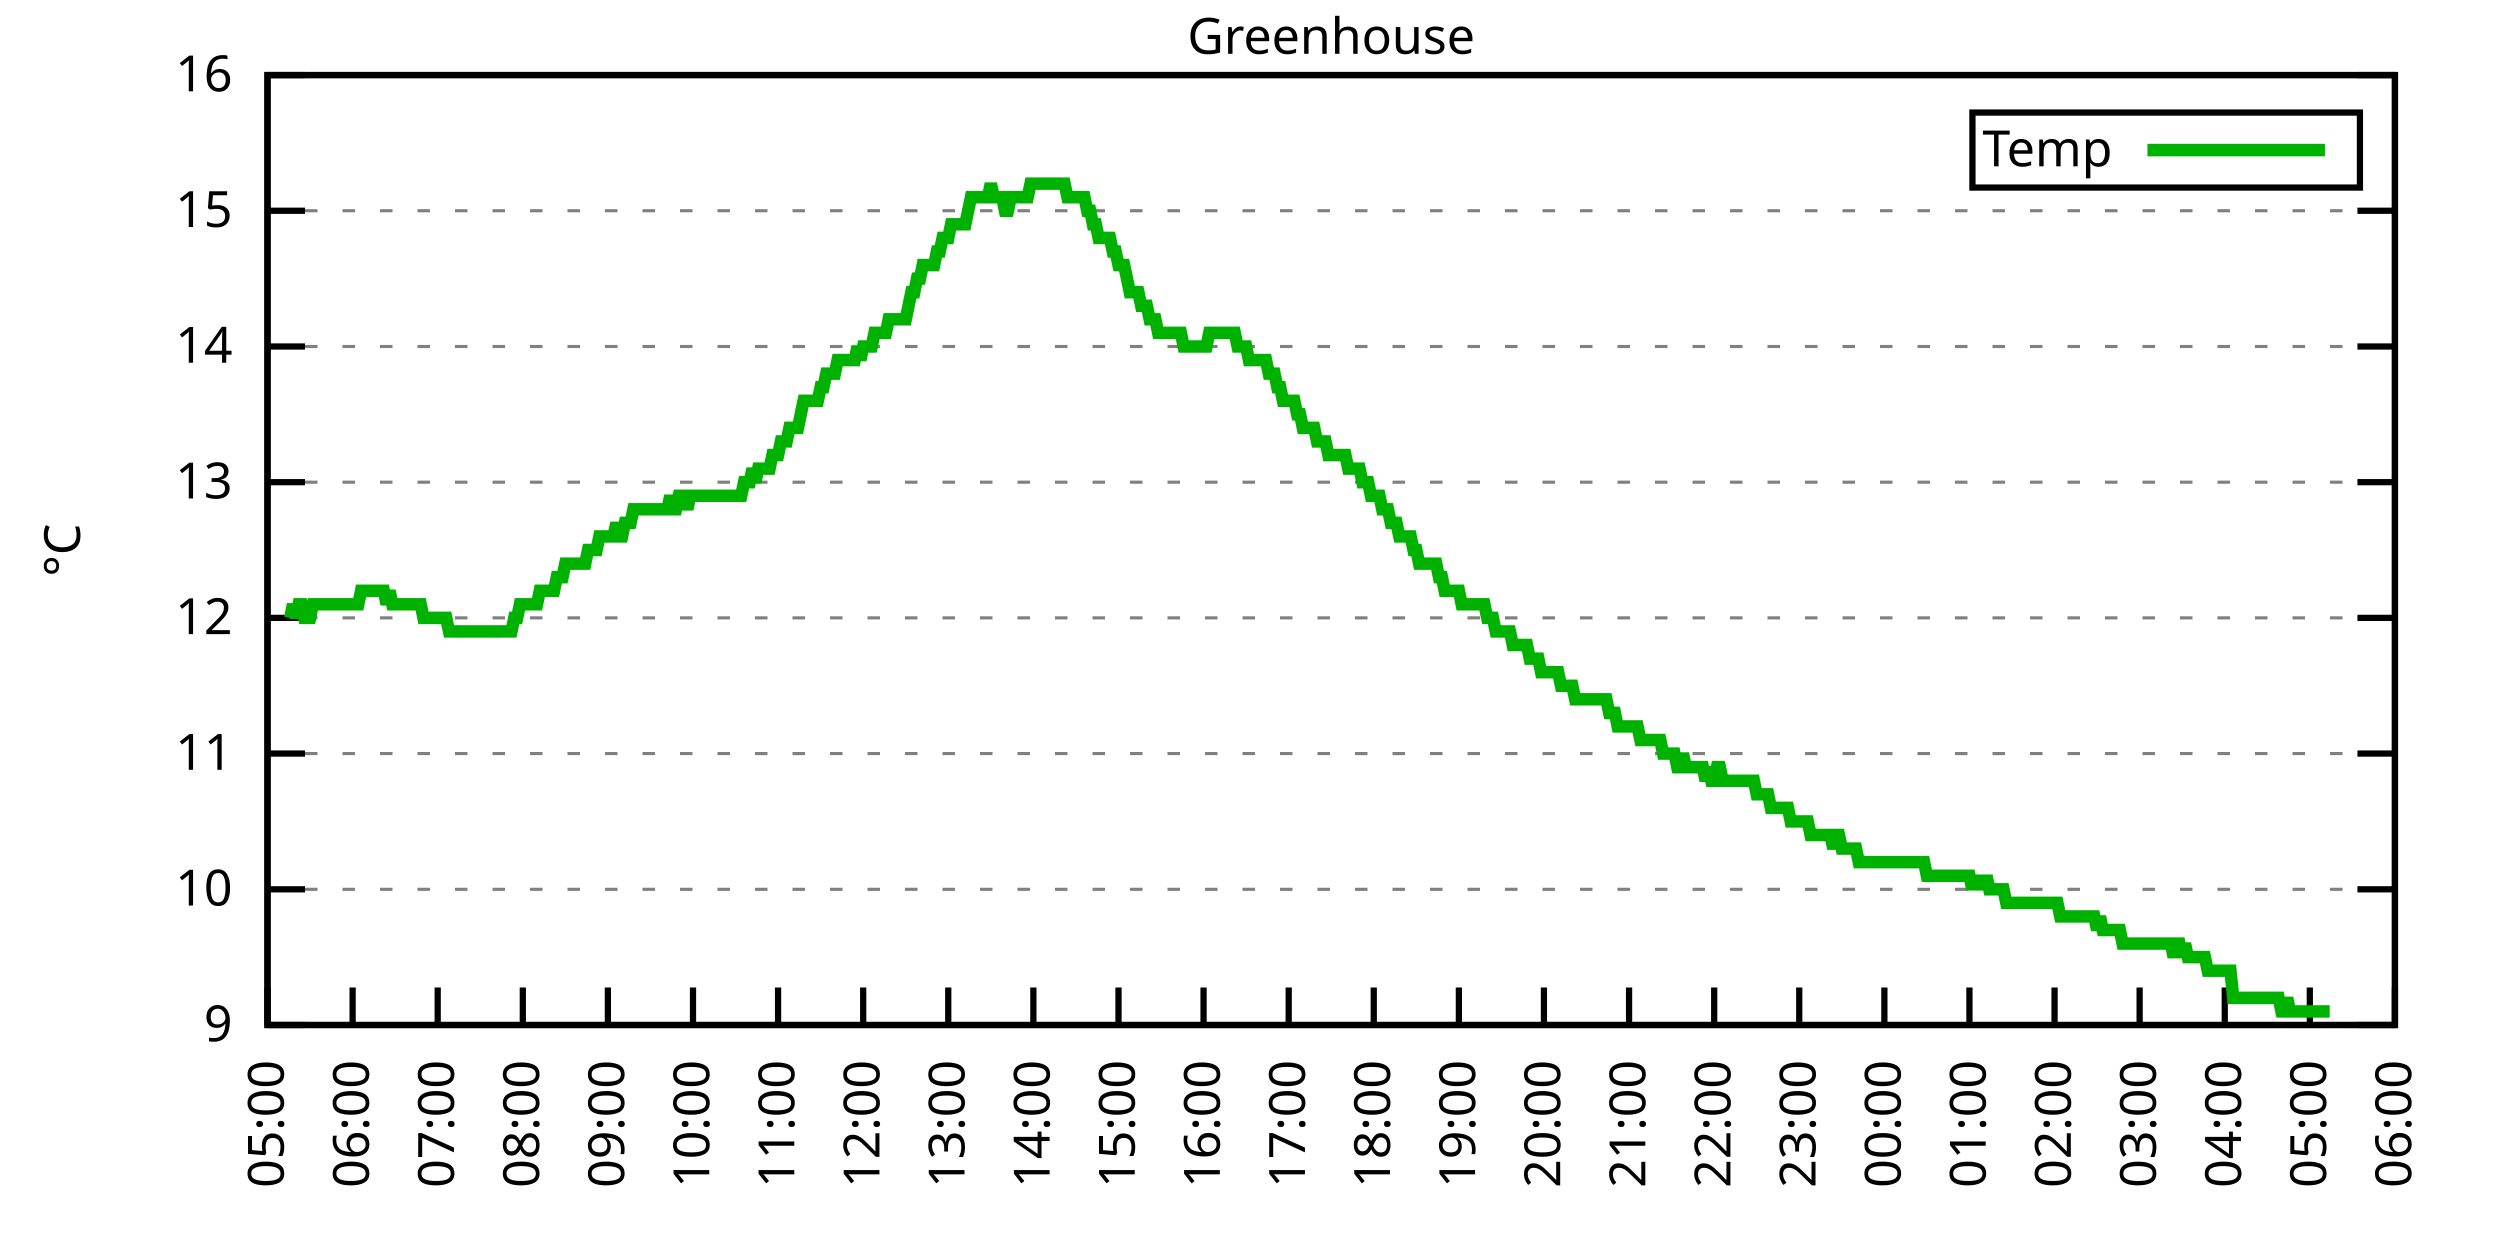
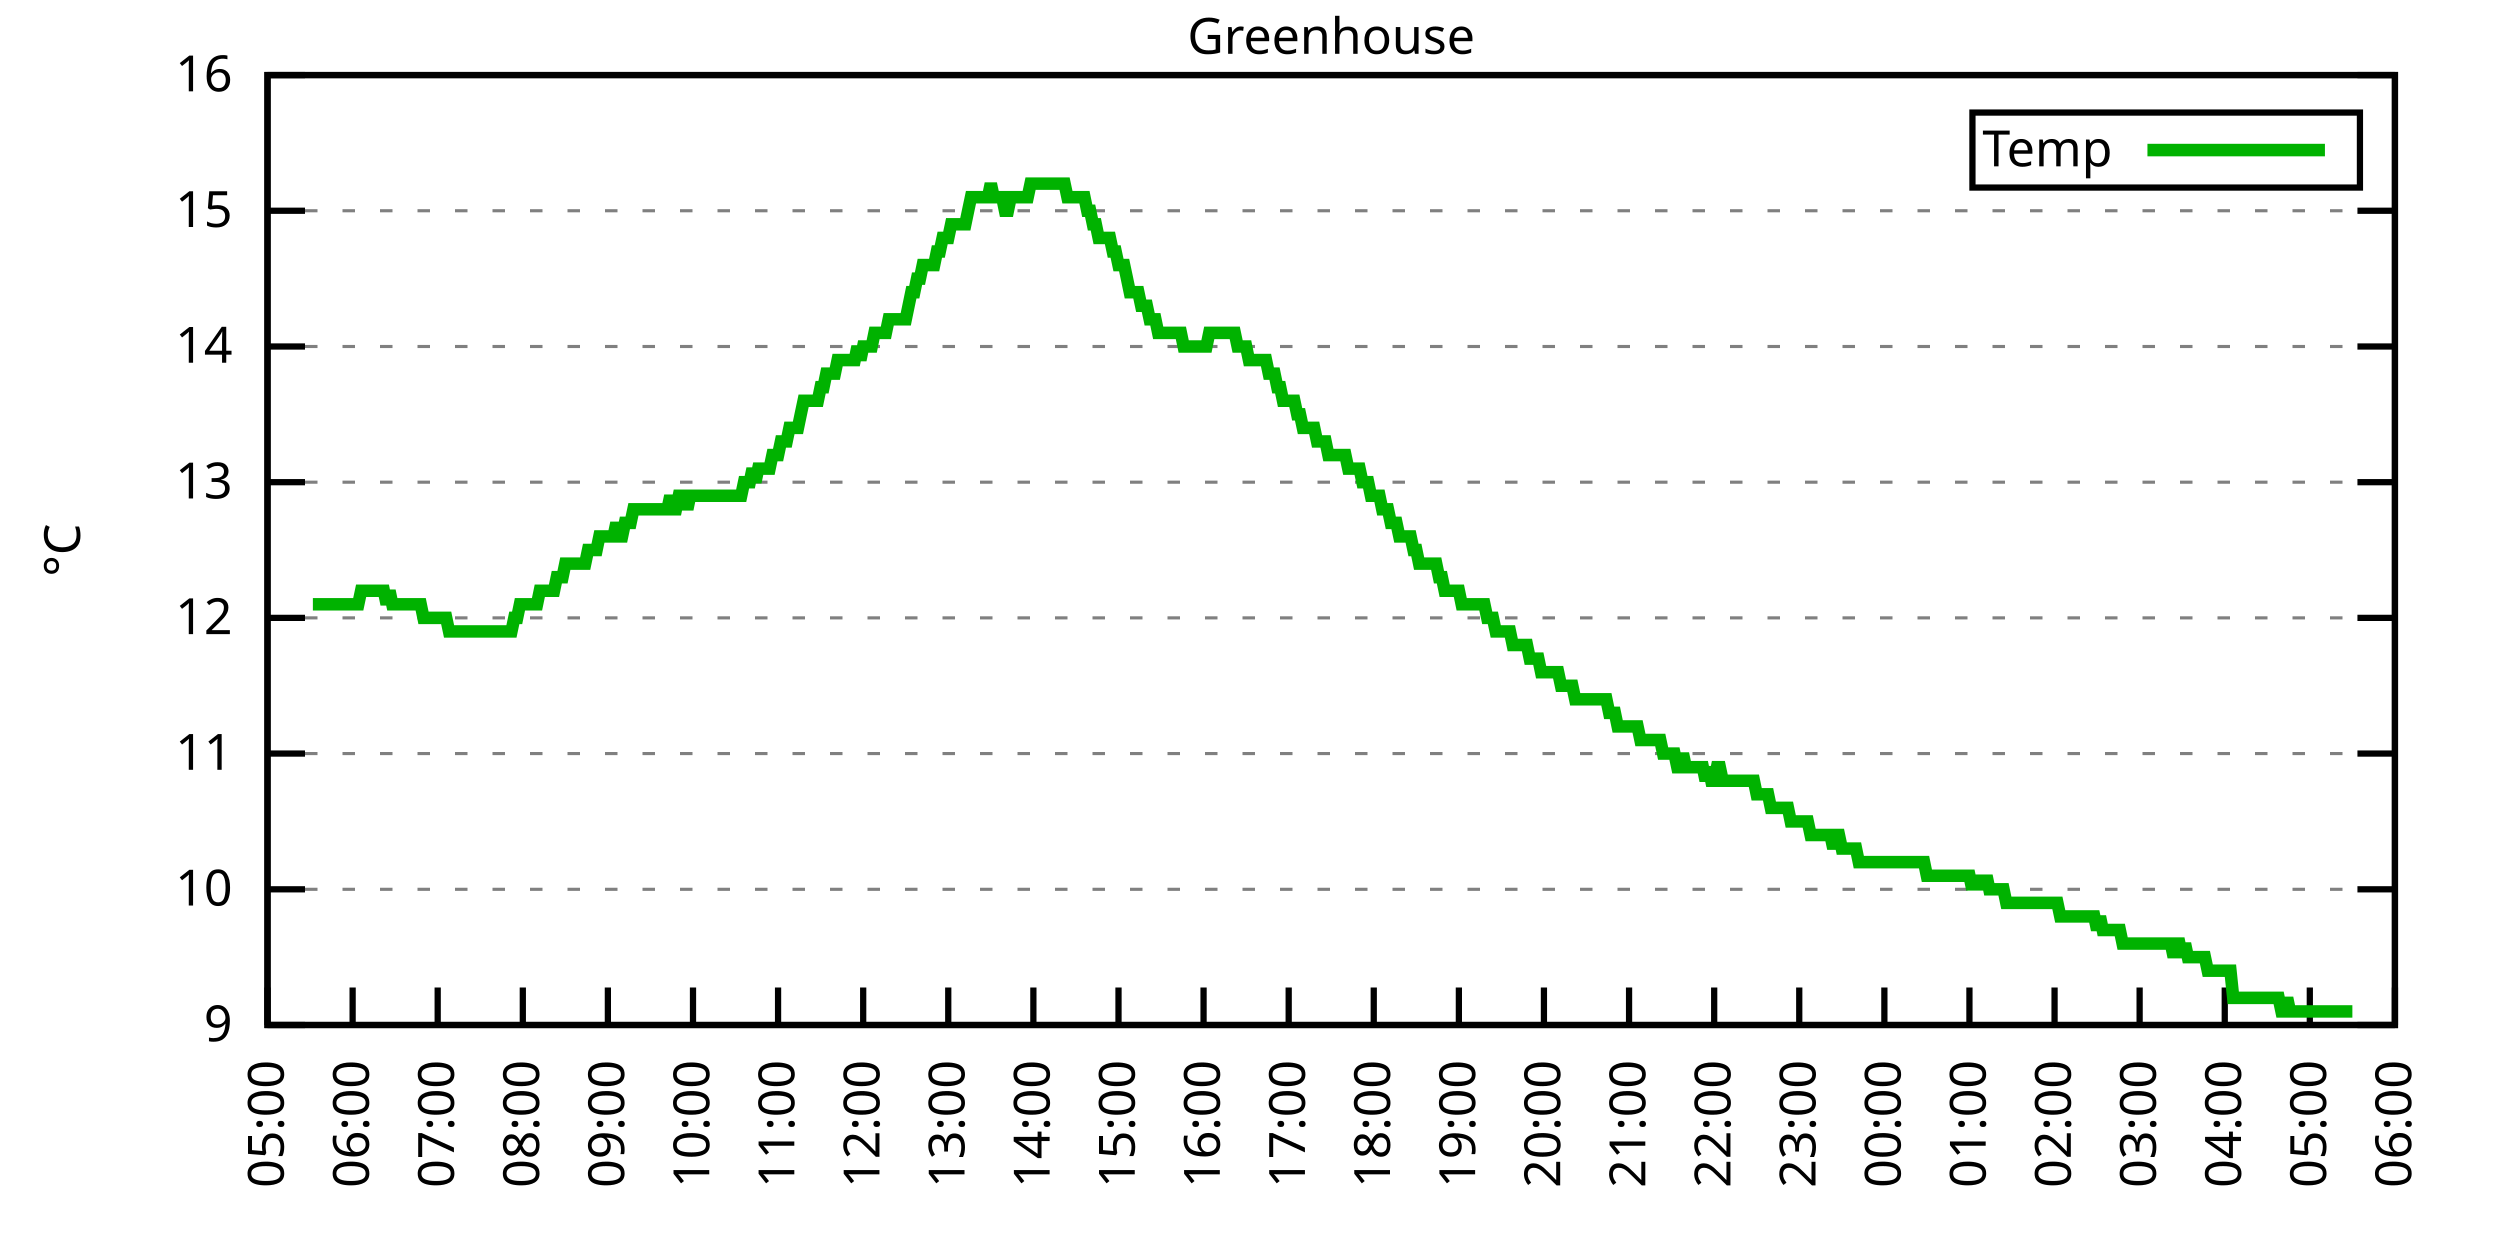
<svg xmlns="http://www.w3.org/2000/svg" xmlns:xlink="http://www.w3.org/1999/xlink" width="400" height="200" viewBox="0 0 400 200">
  <g id="gnuplot_canvas">
    <rect x="0" y="0" width="400" height="200" fill="none" />
    <defs>
      <circle id="gpDot" r="0.5" stroke-width="0.5" stroke="currentColor" />
      <path id="gpPt0" stroke-width="0.333" stroke="currentColor" d="M-1,0 h2 M0,-1 v2" />
      <path id="gpPt1" stroke-width="0.333" stroke="currentColor" d="M-1,-1 L1,1 M1,-1 L-1,1" />
      <path id="gpPt2" stroke-width="0.333" stroke="currentColor" d="M-1,0 L1,0 M0,-1 L0,1 M-1,-1 L1,1 M-1,1 L1,-1" />
      <rect id="gpPt3" stroke-width="0.333" stroke="currentColor" x="-1" y="-1" width="2" height="2" />
      <rect id="gpPt4" stroke-width="0.333" stroke="currentColor" fill="currentColor" x="-1" y="-1" width="2" height="2" />
      <circle id="gpPt5" stroke-width="0.333" stroke="currentColor" cx="0" cy="0" r="1" />
      <use xlink:href="#gpPt5" id="gpPt6" fill="currentColor" stroke="none" />
      <path id="gpPt7" stroke-width="0.333" stroke="currentColor" d="M0,-1.33 L-1.33,0.67 L1.33,0.67 z" />
      <use xlink:href="#gpPt7" id="gpPt8" fill="currentColor" stroke="none" />
      <use xlink:href="#gpPt7" id="gpPt9" stroke="currentColor" transform="rotate(180)" />
      <use xlink:href="#gpPt9" id="gpPt10" fill="currentColor" stroke="none" />
      <use xlink:href="#gpPt3" id="gpPt11" stroke="currentColor" transform="rotate(45)" />
      <use xlink:href="#gpPt11" id="gpPt12" fill="currentColor" stroke="none" />
      <path id="gpPt13" stroke-width="0.333" stroke="currentColor" d="M0,1.330 L1.265,0.411 L0.782,-1.067 L-0.782,-1.076 L-1.265,0.411 z" />
      <use xlink:href="#gpPt13" id="gpPt14" fill="currentColor" stroke="none" />
      <filter id="textbox" filterUnits="objectBoundingBox" x="0" y="0" height="1" width="1">
        <feFlood flood-color="white" flood-opacity="1" result="bgnd" />
        <feComposite in="SourceGraphic" in2="bgnd" operator="atop" />
      </filter>
      <filter id="greybox" filterUnits="objectBoundingBox" x="0" y="0" height="1" width="1">
        <feFlood flood-color="lightgrey" flood-opacity="1" result="grey" />
        <feComposite in="SourceGraphic" in2="grey" operator="atop" />
      </filter>
    </defs>
    <g fill="none" color="white" stroke="currentColor" stroke-width="1.00" stroke-linecap="butt" stroke-linejoin="miter">
</g>
    <g fill="none" color="black" stroke="currentColor" stroke-width="1.00" stroke-linecap="butt" stroke-linejoin="miter">
      <g stroke="none" shape-rendering="crispEdges">
        <polygon fill="rgb(255, 255, 255)" points="42.80,164.00 383.18,164.00 383.18,12.02 42.80,12.02 " />
      </g>
    </g>
    <g fill="none" color="black" stroke="currentColor" stroke-width="1.00" stroke-linecap="butt" stroke-linejoin="miter">
</g>
    <g fill="none" color="black" stroke="black" stroke-width="0.50" stroke-linecap="butt" stroke-linejoin="miter">
</g>
    <g fill="none" color="gray" stroke="currentColor" stroke-width="0.50" stroke-linecap="butt" stroke-linejoin="miter">
      <path stroke="gray" stroke-dasharray="2,4" class="gridline" d="M42.80,164.00 L383.19,164.00  " />
    </g>
    <g fill="none" color="gray" stroke="gray" stroke-width="1.00" stroke-linecap="butt" stroke-linejoin="miter">
</g>
    <g fill="none" color="black" stroke="currentColor" stroke-width="1.00" stroke-linecap="butt" stroke-linejoin="miter">
      <path stroke="black" d="M42.80,164.00 L48.80,164.00 M383.19,164.00 L377.19,164.00  " />
      <g transform="translate(37.20,166.60)" stroke="none" fill="black" font-family="Sans" font-size="8.00" text-anchor="end">
        <text>
          <tspan font-family="Sans"> 9</tspan>
        </text>
      </g>
    </g>
    <g fill="none" color="black" stroke="currentColor" stroke-width="1.00" stroke-linecap="butt" stroke-linejoin="miter">
</g>
    <g fill="none" color="black" stroke="black" stroke-width="0.50" stroke-linecap="butt" stroke-linejoin="miter">
</g>
    <g fill="none" color="gray" stroke="currentColor" stroke-width="0.50" stroke-linecap="butt" stroke-linejoin="miter">
      <path stroke="gray" stroke-dasharray="2,4" class="gridline" d="M42.80,142.29 L383.19,142.29  " />
    </g>
    <g fill="none" color="gray" stroke="gray" stroke-width="1.00" stroke-linecap="butt" stroke-linejoin="miter">
</g>
    <g fill="none" color="black" stroke="currentColor" stroke-width="1.00" stroke-linecap="butt" stroke-linejoin="miter">
      <path stroke="black" d="M42.80,142.29 L48.80,142.29 M383.19,142.29 L377.19,142.29  " />
      <g transform="translate(37.20,144.89)" stroke="none" fill="black" font-family="Sans" font-size="8.00" text-anchor="end">
        <text>
          <tspan font-family="Sans"> 10</tspan>
        </text>
      </g>
    </g>
    <g fill="none" color="black" stroke="currentColor" stroke-width="1.00" stroke-linecap="butt" stroke-linejoin="miter">
</g>
    <g fill="none" color="black" stroke="black" stroke-width="0.50" stroke-linecap="butt" stroke-linejoin="miter">
</g>
    <g fill="none" color="gray" stroke="currentColor" stroke-width="0.50" stroke-linecap="butt" stroke-linejoin="miter">
      <path stroke="gray" stroke-dasharray="2,4" class="gridline" d="M42.80,120.57 L383.19,120.57  " />
    </g>
    <g fill="none" color="gray" stroke="gray" stroke-width="1.00" stroke-linecap="butt" stroke-linejoin="miter">
</g>
    <g fill="none" color="black" stroke="currentColor" stroke-width="1.00" stroke-linecap="butt" stroke-linejoin="miter">
      <path stroke="black" d="M42.80,120.57 L48.80,120.57 M383.19,120.57 L377.19,120.57  " />
      <g transform="translate(37.20,123.17)" stroke="none" fill="black" font-family="Sans" font-size="8.00" text-anchor="end">
        <text>
          <tspan font-family="Sans"> 11</tspan>
        </text>
      </g>
    </g>
    <g fill="none" color="black" stroke="currentColor" stroke-width="1.00" stroke-linecap="butt" stroke-linejoin="miter">
</g>
    <g fill="none" color="black" stroke="black" stroke-width="0.50" stroke-linecap="butt" stroke-linejoin="miter">
</g>
    <g fill="none" color="gray" stroke="currentColor" stroke-width="0.50" stroke-linecap="butt" stroke-linejoin="miter">
      <path stroke="gray" stroke-dasharray="2,4" class="gridline" d="M42.80,98.86 L383.19,98.86  " />
    </g>
    <g fill="none" color="gray" stroke="gray" stroke-width="1.00" stroke-linecap="butt" stroke-linejoin="miter">
</g>
    <g fill="none" color="black" stroke="currentColor" stroke-width="1.00" stroke-linecap="butt" stroke-linejoin="miter">
      <path stroke="black" d="M42.80,98.86 L48.80,98.86 M383.19,98.86 L377.19,98.86  " />
      <g transform="translate(37.20,101.46)" stroke="none" fill="black" font-family="Sans" font-size="8.00" text-anchor="end">
        <text>
          <tspan font-family="Sans"> 12</tspan>
        </text>
      </g>
    </g>
    <g fill="none" color="black" stroke="currentColor" stroke-width="1.00" stroke-linecap="butt" stroke-linejoin="miter">
</g>
    <g fill="none" color="black" stroke="black" stroke-width="0.50" stroke-linecap="butt" stroke-linejoin="miter">
</g>
    <g fill="none" color="gray" stroke="currentColor" stroke-width="0.50" stroke-linecap="butt" stroke-linejoin="miter">
      <path stroke="gray" stroke-dasharray="2,4" class="gridline" d="M42.80,77.15 L383.19,77.15  " />
    </g>
    <g fill="none" color="gray" stroke="gray" stroke-width="1.00" stroke-linecap="butt" stroke-linejoin="miter">
</g>
    <g fill="none" color="black" stroke="currentColor" stroke-width="1.00" stroke-linecap="butt" stroke-linejoin="miter">
      <path stroke="black" d="M42.80,77.15 L48.80,77.15 M383.19,77.15 L377.19,77.15  " />
      <g transform="translate(37.20,79.75)" stroke="none" fill="black" font-family="Sans" font-size="8.00" text-anchor="end">
        <text>
          <tspan font-family="Sans"> 13</tspan>
        </text>
      </g>
    </g>
    <g fill="none" color="black" stroke="currentColor" stroke-width="1.00" stroke-linecap="butt" stroke-linejoin="miter">
</g>
    <g fill="none" color="black" stroke="black" stroke-width="0.50" stroke-linecap="butt" stroke-linejoin="miter">
</g>
    <g fill="none" color="gray" stroke="currentColor" stroke-width="0.50" stroke-linecap="butt" stroke-linejoin="miter">
      <path stroke="gray" stroke-dasharray="2,4" class="gridline" d="M42.80,55.44 L383.19,55.44  " />
    </g>
    <g fill="none" color="gray" stroke="gray" stroke-width="1.00" stroke-linecap="butt" stroke-linejoin="miter">
</g>
    <g fill="none" color="black" stroke="currentColor" stroke-width="1.00" stroke-linecap="butt" stroke-linejoin="miter">
      <path stroke="black" d="M42.80,55.44 L48.80,55.44 M383.19,55.44 L377.19,55.44  " />
      <g transform="translate(37.20,58.04)" stroke="none" fill="black" font-family="Sans" font-size="8.00" text-anchor="end">
        <text>
          <tspan font-family="Sans"> 14</tspan>
        </text>
      </g>
    </g>
    <g fill="none" color="black" stroke="currentColor" stroke-width="1.00" stroke-linecap="butt" stroke-linejoin="miter">
</g>
    <g fill="none" color="black" stroke="black" stroke-width="0.50" stroke-linecap="butt" stroke-linejoin="miter">
</g>
    <g fill="none" color="gray" stroke="currentColor" stroke-width="0.50" stroke-linecap="butt" stroke-linejoin="miter">
      <path stroke="gray" stroke-dasharray="2,4" class="gridline" d="M42.80,33.72 L383.19,33.72  " />
    </g>
    <g fill="none" color="gray" stroke="gray" stroke-width="1.00" stroke-linecap="butt" stroke-linejoin="miter">
</g>
    <g fill="none" color="black" stroke="currentColor" stroke-width="1.00" stroke-linecap="butt" stroke-linejoin="miter">
      <path stroke="black" d="M42.80,33.72 L48.80,33.72 M383.19,33.72 L377.19,33.72  " />
      <g transform="translate(37.20,36.32)" stroke="none" fill="black" font-family="Sans" font-size="8.00" text-anchor="end">
        <text>
          <tspan font-family="Sans"> 15</tspan>
        </text>
      </g>
    </g>
    <g fill="none" color="black" stroke="currentColor" stroke-width="1.00" stroke-linecap="butt" stroke-linejoin="miter">
</g>
    <g fill="none" color="black" stroke="black" stroke-width="0.50" stroke-linecap="butt" stroke-linejoin="miter">
</g>
    <g fill="none" color="gray" stroke="currentColor" stroke-width="0.50" stroke-linecap="butt" stroke-linejoin="miter">
      <path stroke="gray" stroke-dasharray="2,4" class="gridline" d="M42.80,12.01 L383.19,12.01  " />
    </g>
    <g fill="none" color="gray" stroke="gray" stroke-width="1.00" stroke-linecap="butt" stroke-linejoin="miter">
</g>
    <g fill="none" color="black" stroke="currentColor" stroke-width="1.00" stroke-linecap="butt" stroke-linejoin="miter">
      <path stroke="black" d="M42.80,12.01 L48.80,12.01 M383.19,12.01 L377.19,12.01  " />
      <g transform="translate(37.20,14.61)" stroke="none" fill="black" font-family="Sans" font-size="8.00" text-anchor="end">
        <text>
          <tspan font-family="Sans"> 16</tspan>
        </text>
      </g>
    </g>
    <g fill="none" color="black" stroke="currentColor" stroke-width="1.00" stroke-linecap="butt" stroke-linejoin="miter">
      <path stroke="black" d="M42.80,164.00 L42.80,158.00  " />
      <g transform="translate(45.40,169.60) rotate(270.00)" stroke="none" fill="black" font-family="Sans" font-size="8.00" text-anchor="end">
        <text>
          <tspan font-family="Sans">05:00</tspan>
        </text>
      </g>
    </g>
    <g fill="none" color="black" stroke="currentColor" stroke-width="1.00" stroke-linecap="butt" stroke-linejoin="miter">
      <path stroke="black" d="M56.42,164.00 L56.42,158.00  " />
      <g transform="translate(59.02,169.60) rotate(270.00)" stroke="none" fill="black" font-family="Sans" font-size="8.00" text-anchor="end">
        <text>
          <tspan font-family="Sans">06:00</tspan>
        </text>
      </g>
    </g>
    <g fill="none" color="black" stroke="currentColor" stroke-width="1.00" stroke-linecap="butt" stroke-linejoin="miter">
      <path stroke="black" d="M70.03,164.00 L70.03,158.00  " />
      <g transform="translate(72.63,169.60) rotate(270.00)" stroke="none" fill="black" font-family="Sans" font-size="8.00" text-anchor="end">
        <text>
          <tspan font-family="Sans">07:00</tspan>
        </text>
      </g>
    </g>
    <g fill="none" color="black" stroke="currentColor" stroke-width="1.00" stroke-linecap="butt" stroke-linejoin="miter">
      <path stroke="black" d="M83.65,164.00 L83.65,158.00  " />
      <g transform="translate(86.25,169.60) rotate(270.00)" stroke="none" fill="black" font-family="Sans" font-size="8.00" text-anchor="end">
        <text>
          <tspan font-family="Sans">08:00</tspan>
        </text>
      </g>
    </g>
    <g fill="none" color="black" stroke="currentColor" stroke-width="1.00" stroke-linecap="butt" stroke-linejoin="miter">
      <path stroke="black" d="M97.26,164.00 L97.26,158.00  " />
      <g transform="translate(99.86,169.60) rotate(270.00)" stroke="none" fill="black" font-family="Sans" font-size="8.00" text-anchor="end">
        <text>
          <tspan font-family="Sans">09:00</tspan>
        </text>
      </g>
    </g>
    <g fill="none" color="black" stroke="currentColor" stroke-width="1.00" stroke-linecap="butt" stroke-linejoin="miter">
      <path stroke="black" d="M110.88,164.00 L110.88,158.00  " />
      <g transform="translate(113.48,169.60) rotate(270.00)" stroke="none" fill="black" font-family="Sans" font-size="8.00" text-anchor="end">
        <text>
          <tspan font-family="Sans">10:00</tspan>
        </text>
      </g>
    </g>
    <g fill="none" color="black" stroke="currentColor" stroke-width="1.00" stroke-linecap="butt" stroke-linejoin="miter">
      <path stroke="black" d="M124.49,164.00 L124.49,158.00  " />
      <g transform="translate(127.09,169.60) rotate(270.00)" stroke="none" fill="black" font-family="Sans" font-size="8.00" text-anchor="end">
        <text>
          <tspan font-family="Sans">11:00</tspan>
        </text>
      </g>
    </g>
    <g fill="none" color="black" stroke="currentColor" stroke-width="1.00" stroke-linecap="butt" stroke-linejoin="miter">
      <path stroke="black" d="M138.11,164.00 L138.11,158.00  " />
      <g transform="translate(140.71,169.60) rotate(270.00)" stroke="none" fill="black" font-family="Sans" font-size="8.00" text-anchor="end">
        <text>
          <tspan font-family="Sans">12:00</tspan>
        </text>
      </g>
    </g>
    <g fill="none" color="black" stroke="currentColor" stroke-width="1.00" stroke-linecap="butt" stroke-linejoin="miter">
      <path stroke="black" d="M151.72,164.00 L151.72,158.00  " />
      <g transform="translate(154.32,169.60) rotate(270.00)" stroke="none" fill="black" font-family="Sans" font-size="8.00" text-anchor="end">
        <text>
          <tspan font-family="Sans">13:00</tspan>
        </text>
      </g>
    </g>
    <g fill="none" color="black" stroke="currentColor" stroke-width="1.00" stroke-linecap="butt" stroke-linejoin="miter">
      <path stroke="black" d="M165.34,164.00 L165.34,158.00  " />
      <g transform="translate(167.94,169.60) rotate(270.00)" stroke="none" fill="black" font-family="Sans" font-size="8.00" text-anchor="end">
        <text>
          <tspan font-family="Sans">14:00</tspan>
        </text>
      </g>
    </g>
    <g fill="none" color="black" stroke="currentColor" stroke-width="1.00" stroke-linecap="butt" stroke-linejoin="miter">
      <path stroke="black" d="M178.96,164.00 L178.96,158.00  " />
      <g transform="translate(181.56,169.60) rotate(270.00)" stroke="none" fill="black" font-family="Sans" font-size="8.00" text-anchor="end">
        <text>
          <tspan font-family="Sans">15:00</tspan>
        </text>
      </g>
    </g>
    <g fill="none" color="black" stroke="currentColor" stroke-width="1.00" stroke-linecap="butt" stroke-linejoin="miter">
      <path stroke="black" d="M192.57,164.00 L192.57,158.00  " />
      <g transform="translate(195.17,169.60) rotate(270.00)" stroke="none" fill="black" font-family="Sans" font-size="8.00" text-anchor="end">
        <text>
          <tspan font-family="Sans">16:00</tspan>
        </text>
      </g>
    </g>
    <g fill="none" color="black" stroke="currentColor" stroke-width="1.00" stroke-linecap="butt" stroke-linejoin="miter">
      <path stroke="black" d="M206.19,164.00 L206.19,158.00  " />
      <g transform="translate(208.79,169.60) rotate(270.00)" stroke="none" fill="black" font-family="Sans" font-size="8.00" text-anchor="end">
        <text>
          <tspan font-family="Sans">17:00</tspan>
        </text>
      </g>
    </g>
    <g fill="none" color="black" stroke="currentColor" stroke-width="1.00" stroke-linecap="butt" stroke-linejoin="miter">
      <path stroke="black" d="M219.80,164.00 L219.80,158.00  " />
      <g transform="translate(222.40,169.60) rotate(270.00)" stroke="none" fill="black" font-family="Sans" font-size="8.00" text-anchor="end">
        <text>
          <tspan font-family="Sans">18:00</tspan>
        </text>
      </g>
    </g>
    <g fill="none" color="black" stroke="currentColor" stroke-width="1.00" stroke-linecap="butt" stroke-linejoin="miter">
      <path stroke="black" d="M233.42,164.00 L233.42,158.00  " />
      <g transform="translate(236.02,169.60) rotate(270.00)" stroke="none" fill="black" font-family="Sans" font-size="8.00" text-anchor="end">
        <text>
          <tspan font-family="Sans">19:00</tspan>
        </text>
      </g>
    </g>
    <g fill="none" color="black" stroke="currentColor" stroke-width="1.00" stroke-linecap="butt" stroke-linejoin="miter">
      <path stroke="black" d="M247.03,164.00 L247.03,158.00  " />
      <g transform="translate(249.63,169.60) rotate(270.00)" stroke="none" fill="black" font-family="Sans" font-size="8.00" text-anchor="end">
        <text>
          <tspan font-family="Sans">20:00</tspan>
        </text>
      </g>
    </g>
    <g fill="none" color="black" stroke="currentColor" stroke-width="1.00" stroke-linecap="butt" stroke-linejoin="miter">
      <path stroke="black" d="M260.65,164.00 L260.65,158.00  " />
      <g transform="translate(263.25,169.60) rotate(270.00)" stroke="none" fill="black" font-family="Sans" font-size="8.00" text-anchor="end">
        <text>
          <tspan font-family="Sans">21:00</tspan>
        </text>
      </g>
    </g>
    <g fill="none" color="black" stroke="currentColor" stroke-width="1.00" stroke-linecap="butt" stroke-linejoin="miter">
      <path stroke="black" d="M274.27,164.00 L274.27,158.00  " />
      <g transform="translate(276.87,169.60) rotate(270.00)" stroke="none" fill="black" font-family="Sans" font-size="8.00" text-anchor="end">
        <text>
          <tspan font-family="Sans">22:00</tspan>
        </text>
      </g>
    </g>
    <g fill="none" color="black" stroke="currentColor" stroke-width="1.00" stroke-linecap="butt" stroke-linejoin="miter">
      <path stroke="black" d="M287.88,164.00 L287.88,158.00  " />
      <g transform="translate(290.48,169.60) rotate(270.00)" stroke="none" fill="black" font-family="Sans" font-size="8.00" text-anchor="end">
        <text>
          <tspan font-family="Sans">23:00</tspan>
        </text>
      </g>
    </g>
    <g fill="none" color="black" stroke="currentColor" stroke-width="1.00" stroke-linecap="butt" stroke-linejoin="miter">
      <path stroke="black" d="M301.50,164.00 L301.50,158.00  " />
      <g transform="translate(304.10,169.60) rotate(270.00)" stroke="none" fill="black" font-family="Sans" font-size="8.00" text-anchor="end">
        <text>
          <tspan font-family="Sans">00:00</tspan>
        </text>
      </g>
    </g>
    <g fill="none" color="black" stroke="currentColor" stroke-width="1.00" stroke-linecap="butt" stroke-linejoin="miter">
      <path stroke="black" d="M315.11,164.00 L315.11,158.00  " />
      <g transform="translate(317.71,169.60) rotate(270.00)" stroke="none" fill="black" font-family="Sans" font-size="8.00" text-anchor="end">
        <text>
          <tspan font-family="Sans">01:00</tspan>
        </text>
      </g>
    </g>
    <g fill="none" color="black" stroke="currentColor" stroke-width="1.00" stroke-linecap="butt" stroke-linejoin="miter">
      <path stroke="black" d="M328.73,164.00 L328.73,158.00  " />
      <g transform="translate(331.33,169.60) rotate(270.00)" stroke="none" fill="black" font-family="Sans" font-size="8.00" text-anchor="end">
        <text>
          <tspan font-family="Sans">02:00</tspan>
        </text>
      </g>
    </g>
    <g fill="none" color="black" stroke="currentColor" stroke-width="1.00" stroke-linecap="butt" stroke-linejoin="miter">
      <path stroke="black" d="M342.34,164.00 L342.34,158.00  " />
      <g transform="translate(344.94,169.60) rotate(270.00)" stroke="none" fill="black" font-family="Sans" font-size="8.00" text-anchor="end">
        <text>
          <tspan font-family="Sans">03:00</tspan>
        </text>
      </g>
    </g>
    <g fill="none" color="black" stroke="currentColor" stroke-width="1.00" stroke-linecap="butt" stroke-linejoin="miter">
      <path stroke="black" d="M355.96,164.00 L355.96,158.00  " />
      <g transform="translate(358.56,169.60) rotate(270.00)" stroke="none" fill="black" font-family="Sans" font-size="8.00" text-anchor="end">
        <text>
          <tspan font-family="Sans">04:00</tspan>
        </text>
      </g>
    </g>
    <g fill="none" color="black" stroke="currentColor" stroke-width="1.00" stroke-linecap="butt" stroke-linejoin="miter">
      <path stroke="black" d="M369.57,164.00 L369.57,158.00  " />
      <g transform="translate(372.17,169.60) rotate(270.00)" stroke="none" fill="black" font-family="Sans" font-size="8.00" text-anchor="end">
        <text>
          <tspan font-family="Sans">05:00</tspan>
        </text>
      </g>
    </g>
    <g fill="none" color="black" stroke="currentColor" stroke-width="1.00" stroke-linecap="butt" stroke-linejoin="miter">
      <path stroke="black" d="M383.19,164.00 L383.19,158.00  " />
      <g transform="translate(385.79,169.60) rotate(270.00)" stroke="none" fill="black" font-family="Sans" font-size="8.00" text-anchor="end">
        <text>
          <tspan font-family="Sans">06:00</tspan>
        </text>
      </g>
    </g>
    <g fill="none" color="black" stroke="currentColor" stroke-width="1.00" stroke-linecap="butt" stroke-linejoin="miter">
</g>
    <g fill="none" color="black" stroke="currentColor" stroke-width="1.00" stroke-linecap="butt" stroke-linejoin="miter">
      <path stroke="black" d="M42.80,12.01 L42.80,164.00 L383.19,164.00 L383.19,12.01 L42.80,12.01 Z  " />
    </g>
    <g fill="none" color="black" stroke="currentColor" stroke-width="1.00" stroke-linecap="butt" stroke-linejoin="miter">
</g>
    <g fill="none" color="black" stroke="currentColor" stroke-width="1.00" stroke-linecap="butt" stroke-linejoin="miter">
      <path stroke="black" d="M315.59,30.01 L315.59,18.01 L377.59,18.01 L377.59,30.01 L315.59,30.01 Z  " />
    </g>
    <g id="Greenhouse_plot_1">
      <g fill="none" color="white" stroke="black" stroke-width="2.00" stroke-linecap="butt" stroke-linejoin="miter">
</g>
      <g fill="none" color="black" stroke="currentColor" stroke-width="2.00" stroke-linecap="butt" stroke-linejoin="miter">
        <g transform="translate(337.99,26.61)" stroke="none" fill="black" font-family="Sans" font-size="8.00" text-anchor="end">
          <text>
            <tspan font-family="Sans">Temp</tspan>
          </text>
        </g>
      </g>
      <g fill="none" color="black" stroke="currentColor" stroke-width="2.00" stroke-linecap="butt" stroke-linejoin="miter">
-         <path stroke="rgb(  0, 178,   0)" d="M343.59,24.01 L371.99,24.01 M46.43,98.86 L46.88,96.69 L47.34,98.86 L47.79,96.69 L48.25,96.69 L48.70,98.86   L49.15,98.86 L49.61,98.86 L50.06,96.69 L50.52,96.69 L50.97,96.69 L51.42,96.69 L51.88,96.69 L52.33,96.69   L52.78,96.69 L53.24,96.69 L53.69,96.69 L54.15,96.69 L54.60,96.69 L55.05,96.69 L55.51,96.69 L55.96,96.69   L56.42,96.69 L56.87,96.69 L57.32,96.69 L57.78,94.52 L58.23,94.52 L58.68,94.52 L59.14,94.52 L59.59,94.52   L60.05,94.52 L60.50,94.52 L60.95,94.52 L61.41,94.52 L61.86,96.69 L62.32,94.52 L62.77,96.69 L63.22,96.69   L63.68,96.69 L64.13,96.69 L64.58,96.69 L65.04,96.69 L65.49,96.69 L65.95,96.69 L66.40,96.69 L66.85,96.69   L67.31,96.69 L67.76,98.86 L68.22,98.86 L68.67,98.86 L69.12,98.86 L69.58,98.86 L70.03,98.86 L70.49,98.86   L70.94,98.86 L71.39,98.86 L71.85,101.03 L72.30,101.03 L72.75,101.03 L73.21,101.03 L73.66,101.03 L74.12,101.03   L74.57,101.03 L75.02,101.03 L75.48,101.03 L75.93,101.03 L76.39,101.03 L76.84,101.03 L77.29,101.03 L77.75,101.03   L78.20,101.03 L78.65,101.03 L79.11,101.03 L79.56,101.03 L80.02,101.03 L80.47,101.03 L80.92,101.03 L81.38,101.03   L81.83,101.03 L82.29,98.86 L82.74,98.86 L83.19,96.69 L83.65,96.69 L84.10,96.69 L84.55,96.69 L85.01,96.69   L85.46,96.69 L85.92,96.69 L86.37,94.52 L86.82,94.52 L87.28,94.52 L87.73,94.52 L88.19,94.52 L88.64,94.52   L89.09,92.35 L89.55,92.35 L90.00,92.35 L90.45,90.18 L90.91,90.18 L91.36,90.18 L91.82,90.18 L92.27,90.18   L92.72,90.18 L93.18,90.18 L93.63,90.18 L94.09,88.00 L94.54,88.00 L94.99,88.00 L95.45,88.00 L95.90,85.83   L96.35,85.83 L96.81,85.83 L97.26,85.83 L97.72,85.83 L98.17,85.83 L98.62,83.66 L99.08,85.83 L99.53,85.83   L99.99,83.66 L100.44,83.66 L100.89,83.66 L101.35,81.49 L101.80,81.49 L102.25,81.49 L102.71,81.49 L103.16,81.49   L103.62,81.49 L104.07,81.49 L104.52,81.49 L104.98,81.49 L105.43,81.49 L105.89,81.49 L106.34,81.49 L106.79,81.49   L107.25,79.32 L107.70,81.49 L108.15,81.49 L108.61,79.32 L109.06,79.32 L109.52,79.32 L109.97,81.49 L110.42,79.32   L110.88,79.32 L111.33,79.32 L111.79,79.32 L112.24,79.32 L112.69,79.32 L113.15,79.32 L113.60,79.32 L114.05,79.32   L114.51,79.32 L114.96,79.32 L115.42,79.32 L115.87,79.32 L116.32,79.32 L116.78,79.32 L117.23,79.32 L117.69,79.32   L118.14,79.32 L118.59,79.32 L119.05,77.15 L119.50,77.15 L119.96,77.15 L120.41,74.98 L120.86,77.15 L121.32,74.98   L121.77,74.98 L122.22,74.98 L122.68,74.98 L123.13,74.98 L123.59,72.81 L124.04,72.81 L124.49,72.81 L124.95,70.63   L125.40,70.63 L125.86,70.63 L126.31,68.46 L126.76,68.46 L127.22,68.46 L127.67,68.46 L128.12,66.29 L128.58,64.12   L129.03,64.12 L129.49,64.12 L129.94,64.12 L130.39,64.12 L130.85,64.12 L131.30,61.95 L131.76,61.95 L132.21,59.78   L132.66,59.78 L133.12,59.78 L133.57,59.78 L134.02,57.61 L134.48,57.61 L134.93,57.61 L135.39,57.61 L135.84,57.61   L136.29,57.61 L136.75,57.61 L137.20,55.44 L137.66,57.61 L138.11,55.44 L138.56,55.44 L139.02,55.44 L139.47,55.44   L139.92,53.26 L140.38,53.26 L140.83,53.26 L141.29,53.26 L141.74,53.26 L142.19,51.09 L142.65,51.09 L143.10,51.09   L143.56,51.09 L144.01,51.09 L144.46,51.09 L144.92,51.09 L145.37,48.92 L145.82,46.75 L146.28,46.75 L146.73,44.58   L147.19,44.58 L147.64,42.41 L148.09,42.41 L148.55,42.41 L149.00,42.41 L149.46,42.41 L149.91,40.24 L150.36,40.24   L150.82,38.07 L151.27,38.07 L151.72,38.07 L152.18,35.89 L152.63,35.89 L153.09,35.89 L153.54,35.89 L153.99,35.89   L154.45,35.89 L154.90,33.72 L155.36,31.55 L155.81,31.55 L156.26,31.55 L156.72,31.55 L157.17,31.55 L157.62,31.55   L158.08,31.55 L158.53,29.38 L158.99,31.55 L159.44,31.55 L159.89,31.55 L160.35,31.55 L160.80,33.72 L161.26,33.72   L161.71,31.55 L162.16,31.55 L162.62,31.55 L163.07,31.55 L163.52,31.55 L163.98,31.55 L164.43,31.55 L164.89,29.38   L165.34,29.38 L165.79,29.38 L166.25,29.38 L166.70,29.38 L167.16,29.38 L167.61,29.38 L168.06,29.38 L168.52,29.38   L168.97,29.38 L169.43,29.38 L169.88,29.38 L170.33,29.38 L170.79,31.55 L171.24,31.55 L171.69,31.55 L172.15,31.55   L172.60,31.55 L173.06,31.55 L173.51,31.55 L173.96,33.72 L174.42,33.72 L174.87,35.89 L175.33,35.89 L175.78,38.07   L176.23,38.07 L176.69,38.07 L177.14,38.07 L177.59,38.07 L178.05,40.24 L178.50,40.24 L178.96,42.41 L179.41,42.41   L179.86,42.41 L180.32,44.58 L180.77,46.75 L181.23,46.75 L181.68,46.75 L182.13,46.75 L182.59,48.92 L183.04,48.92   L183.49,48.92 L183.95,51.09 L184.40,51.09 L184.86,51.09 L185.31,53.26 L185.76,53.26 L186.22,53.26 L186.67,53.26   L187.13,53.26 L187.58,53.26 L188.03,53.26 L188.49,53.26 L188.94,53.26 L189.39,55.44 L189.85,55.44 L190.30,55.44   L190.76,55.44 L191.21,55.44 L191.66,55.44 L192.12,55.44 L192.57,55.44 L193.03,55.44 L193.48,53.26 L193.93,53.26   L194.39,53.26 L194.84,53.26 L195.29,53.26 L195.75,53.26 L196.20,53.26 L196.66,53.26 L197.11,53.26 L197.56,53.26   L198.02,55.44 L198.47,55.44 L198.93,55.44 L199.38,55.44 L199.83,57.61 L200.29,57.61 L200.74,57.61 L201.19,57.61   L201.65,57.61 L202.10,57.61 L202.56,57.61 L203.01,59.78 L203.46,59.78 L203.92,59.78 L204.37,61.95 L204.83,61.95   L205.28,64.12 L205.73,64.12 L206.19,64.12 L206.64,64.12 L207.09,64.12 L207.55,66.29 L208.00,66.29 L208.46,68.46   L208.91,68.46 L209.36,68.46 L209.82,68.46 L210.27,68.46 L210.73,70.63 L211.18,70.63 L211.63,70.63 L212.09,70.63   L212.54,72.81 L213.00,72.81 L213.45,72.81 L213.90,72.81 L214.36,72.81 L214.81,72.81 L215.26,72.81 L215.72,74.98   L216.17,74.98 L216.63,74.98 L217.08,74.98 L217.53,74.98 L217.99,77.15 L218.44,77.15 L218.90,77.15 L219.35,79.32   L219.80,79.32 L220.26,79.32 L220.71,79.32 L221.16,81.49 L221.62,81.49 L222.07,81.49 L222.53,83.66 L222.98,83.66   L223.43,83.66 L223.89,85.83 L224.34,85.83 L224.80,85.83 L225.25,85.83 L225.70,85.83 L226.16,88.00 L226.61,88.00   L227.06,90.18 L227.52,90.18 L227.97,90.18 L228.43,90.18 L228.88,90.18 L229.33,90.18 L229.79,90.18 L230.24,92.35   L230.70,92.35 L231.15,94.52 L231.60,94.52 L232.06,94.52 L232.51,94.52 L232.96,94.52 L233.42,94.52 L233.87,96.69   L234.33,96.69 L234.78,96.69 L235.23,96.69 L235.69,96.69 L236.14,96.69 L236.60,96.69 L237.05,96.69 L237.50,96.69   L237.96,98.86 L238.41,98.86 L238.86,98.86 L239.32,101.03 L239.77,101.03 L240.23,101.03 L240.68,101.03 L241.13,101.03   L241.59,101.03 L242.04,103.20 L242.50,103.20 L242.95,103.20 L243.40,103.20 L243.86,103.20 L244.31,103.20 L244.76,105.38   L245.22,105.38 L245.67,105.38 L246.13,105.38 L246.58,107.55 L247.03,107.55 L247.49,107.55 L247.94,107.55 L248.40,107.55   L248.85,107.55 L249.30,107.55 L249.76,109.72 L250.21,109.72 L250.66,109.72 L251.12,109.72 L251.57,109.72 L252.03,111.89   L252.48,111.89 L252.93,111.89 L253.39,111.89 L253.84,111.89 L254.30,111.89 L254.75,111.89 L255.20,111.89 L255.66,111.89   L256.11,111.89 L256.56,111.89 L257.02,111.89 L257.47,114.06 L257.93,114.06 L258.38,114.06 L258.83,116.23 L259.29,116.23   L259.74,116.23 L260.20,116.23 L260.65,116.23 L261.10,116.23 L261.56,116.23 L262.01,116.23 L262.47,118.40 L262.92,118.40   L263.37,118.40 L263.83,118.40 L264.28,118.40 L264.73,118.40 L265.19,118.40 L265.64,118.40 L266.10,120.57 L266.55,120.57   L267.00,120.57 L267.46,120.57 L267.91,120.57 L268.37,122.75 L268.82,122.75 L269.27,120.57 L269.73,122.75 L270.18,122.75   L270.63,122.75 L271.09,122.75 L271.54,122.75 L272.00,122.75 L272.45,122.75 L272.90,124.92 L273.36,122.75 L273.81,124.92   L274.27,124.92 L274.72,122.75 L275.17,122.75 L275.63,124.92 L276.08,124.92 L276.53,124.92 L276.99,124.92 L277.44,124.92   L277.90,124.92 L278.35,124.92 L278.80,124.92 L279.26,124.92 L279.71,124.92 L280.17,124.92 L280.62,124.92 L281.07,127.09   L281.53,127.09 L281.98,127.09 L282.43,127.09 L282.89,127.09 L283.34,129.26 L283.80,129.26 L284.25,129.26 L284.70,129.26   L285.16,129.26 L285.61,129.26 L286.07,129.26 L286.52,131.43 L286.97,131.43 L287.43,131.43 L287.88,131.43 L288.33,131.43   L288.79,131.43 L289.24,131.43 L289.70,133.60 L290.15,133.60 L290.60,133.60 L291.06,133.60 L291.51,133.60 L291.97,133.60   L292.42,133.60 L292.87,133.60 L293.33,135.77 L293.78,133.60 L294.23,133.60 L294.69,135.77 L295.14,135.77 L295.60,135.77   L296.05,135.77 L296.50,135.77 L296.96,135.77 L297.41,137.94 L297.87,137.94 L298.32,137.94 L298.77,137.94 L299.23,137.94   L299.68,137.94 L300.13,137.94 L300.59,137.94 L301.04,137.94 L301.50,137.94 L301.95,137.94 L302.40,137.94 L302.86,137.94   L303.31,137.94 L303.77,137.94 L304.22,137.94 L304.67,137.94 L305.13,137.94 L305.58,137.94 L306.03,137.94 L306.49,137.94   L306.94,137.94 L307.40,137.94 L307.85,137.94 L308.30,140.12 L308.76,140.12 L309.21,140.12 L309.67,140.12 L310.12,140.12   L310.57,140.12 L311.03,140.12 L311.48,140.12 L311.94,140.12 L312.39,140.12 L312.84,140.12 L313.30,140.12 L313.75,140.12   L314.20,140.12 L314.66,140.12 L315.11,140.12 L315.57,142.29 L316.02,140.12 L316.47,142.29 L316.93,140.12 L317.38,142.29   L317.84,140.12 L318.29,142.29 L318.74,142.29 L319.20,142.29 L319.65,142.29 L320.10,142.29 L320.56,142.29 L321.01,144.46   L321.47,144.46 L321.92,144.46 L322.37,144.46 L322.83,144.46 L323.28,144.46 L323.74,144.46 L324.19,144.46 L324.64,144.46   L325.10,144.46 L325.55,144.46 L326.00,144.46 L326.46,144.46 L326.91,144.46 L327.37,144.46 L327.82,144.46 L328.27,144.46   L328.73,144.46 L329.18,144.46 L329.64,146.63 L330.09,146.63 L330.54,146.63 L331.00,146.63 L331.45,146.63 L331.90,146.63   L332.36,146.63 L332.81,146.63 L333.27,146.63 L333.72,146.63 L334.17,146.63 L334.63,146.63 L335.08,146.63 L335.54,148.80   L335.99,146.63 L336.44,148.80 L336.90,148.80 L337.35,148.80 L337.80,148.80 L338.26,148.80 L338.71,148.80 L339.17,148.80   L339.62,150.97 L340.07,150.97 L340.53,150.97 L340.98,150.97 L341.44,150.97 L341.89,150.97 L342.34,150.97 L342.80,150.97   L343.25,150.97 L343.70,150.97 L344.16,150.97 L344.61,150.97 L345.07,150.97 L345.52,150.97 L345.97,150.97 L346.43,150.97   L346.88,150.97 L347.34,150.97 L347.79,153.14 L348.24,150.97 L348.70,150.97 L349.15,153.14 L349.60,150.97 L350.06,153.14   L350.51,153.14 L350.97,153.14 L351.42,153.14 L351.87,153.14 L352.33,153.14 L352.78,153.14 L353.24,155.31 L353.69,155.31   L354.14,155.31 L354.60,155.31 L355.05,155.31 L355.50,155.31 L355.96,155.31 L356.41,155.31 L356.87,155.31 L357.32,159.66   L357.77,159.66 L358.23,159.66 L358.68,159.66 L359.14,159.66 L359.59,159.66 L360.04,159.66 L360.50,159.66 L360.95,159.66   L361.41,159.66 L361.86,159.66 L362.31,159.66 L362.77,159.66 L363.22,159.66 L363.67,159.66 L364.13,159.66 L364.58,159.66   L365.04,161.83 L365.49,161.83 L365.94,159.66 L366.40,161.83 L366.85,161.83 L367.31,161.83 L367.76,161.83 L368.21,161.83   L368.67,161.83 L369.12,161.83 L369.57,161.83 L370.03,161.83 L370.48,161.83 L370.94,161.83 L371.39,161.83 L371.84,161.83   L372.30,161.83 L372.75,161.83  " />
+         <path stroke="rgb(  0, 178,   0)" d="M343.59,24.01 L371.99,24.01 M50.06,96.69 L50.52,96.69 L50.97,96.69 L51.42,96.69 L51.88,96.69 L52.33,96.69   L52.78,96.69 L53.24,96.69 L53.69,96.69 L54.15,96.69 L54.60,96.69 L55.05,96.69 L55.51,96.69 L55.96,96.69   L56.42,96.69 L56.87,96.69 L57.32,96.69 L57.78,94.52 L58.23,94.52 L58.68,94.52 L59.14,94.52 L59.59,94.52   L60.05,94.52 L60.50,94.52 L60.95,94.52 L61.41,94.52 L61.86,96.69 L62.32,94.52 L62.77,96.69 L63.22,96.69   L63.68,96.69 L64.13,96.69 L64.58,96.69 L65.04,96.69 L65.49,96.69 L65.95,96.69 L66.40,96.69 L66.85,96.69   L67.31,96.69 L67.76,98.86 L68.22,98.86 L68.67,98.86 L69.12,98.86 L69.58,98.86 L70.03,98.86 L70.49,98.86   L70.94,98.86 L71.39,98.86 L71.85,101.03 L72.30,101.03 L72.75,101.03 L73.21,101.03 L73.66,101.03 L74.12,101.03   L74.57,101.03 L75.02,101.03 L75.48,101.03 L75.93,101.03 L76.39,101.03 L76.84,101.03 L77.29,101.03 L77.75,101.03   L78.20,101.03 L78.65,101.03 L79.11,101.03 L79.56,101.03 L80.02,101.03 L80.47,101.03 L80.92,101.03 L81.38,101.03   L81.83,101.03 L82.29,98.86 L82.74,98.86 L83.19,96.69 L83.65,96.69 L84.10,96.69 L84.55,96.69 L85.01,96.69   L85.46,96.69 L85.92,96.69 L86.37,94.52 L86.82,94.52 L87.28,94.52 L87.73,94.52 L88.19,94.52 L88.64,94.52   L89.09,92.35 L89.55,92.35 L90.00,92.35 L90.45,90.18 L90.91,90.18 L91.36,90.18 L91.82,90.18 L92.27,90.18   L92.72,90.18 L93.18,90.18 L93.63,90.18 L94.09,88.00 L94.54,88.00 L94.99,88.00 L95.45,88.00 L95.90,85.83   L96.35,85.83 L96.81,85.83 L97.26,85.83 L97.72,85.83 L98.17,85.83 L98.62,83.66 L99.08,85.83 L99.53,85.83   L99.99,83.66 L100.44,83.66 L100.89,83.66 L101.35,81.49 L101.80,81.49 L102.25,81.49 L102.71,81.49 L103.16,81.49   L103.62,81.49 L104.07,81.49 L104.52,81.49 L104.98,81.49 L105.43,81.49 L105.89,81.49 L106.34,81.49 L106.79,81.49   L107.25,79.32 L107.70,81.49 L108.15,81.49 L108.61,79.32 L109.06,79.32 L109.52,79.32 L109.97,81.49 L110.42,79.32   L110.88,79.32 L111.33,79.32 L111.79,79.32 L112.24,79.32 L112.69,79.32 L113.15,79.32 L113.60,79.32 L114.05,79.32   L114.51,79.32 L114.96,79.32 L115.42,79.32 L115.87,79.32 L116.32,79.32 L116.78,79.32 L117.23,79.32 L117.69,79.32   L118.14,79.32 L118.59,79.32 L119.05,77.15 L119.50,77.15 L119.96,77.15 L120.41,74.98 L120.86,77.15 L121.32,74.98   L121.77,74.98 L122.22,74.98 L122.68,74.98 L123.13,74.98 L123.59,72.81 L124.04,72.81 L124.49,72.81 L124.95,70.63   L125.40,70.63 L125.86,70.63 L126.31,68.46 L126.76,68.46 L127.22,68.46 L127.67,68.46 L128.12,66.29 L128.58,64.12   L129.03,64.12 L129.49,64.12 L129.94,64.12 L130.39,64.12 L130.85,64.12 L131.30,61.95 L131.76,61.95 L132.21,59.78   L132.66,59.78 L133.12,59.78 L133.57,59.78 L134.02,57.61 L134.48,57.61 L134.93,57.61 L135.39,57.61 L135.84,57.61   L136.29,57.61 L136.75,57.61 L137.20,55.44 L137.66,57.61 L138.11,55.44 L138.56,55.44 L139.02,55.44 L139.47,55.44   L139.92,53.26 L140.38,53.26 L140.83,53.26 L141.29,53.26 L141.74,53.26 L142.19,51.09 L142.65,51.09 L143.10,51.09   L143.56,51.09 L144.01,51.09 L144.46,51.09 L144.92,51.09 L145.37,48.92 L145.82,46.75 L146.28,46.75 L146.73,44.58   L147.19,44.58 L147.64,42.41 L148.09,42.41 L148.55,42.41 L149.00,42.41 L149.46,42.41 L149.91,40.24 L150.36,40.24   L150.82,38.07 L151.27,38.07 L151.72,38.07 L152.18,35.89 L152.63,35.89 L153.09,35.89 L153.54,35.89 L153.99,35.89   L154.45,35.89 L154.90,33.72 L155.36,31.55 L155.81,31.55 L156.26,31.55 L156.72,31.55 L157.17,31.55 L157.62,31.55   L158.08,31.55 L158.53,29.38 L158.99,31.55 L159.44,31.55 L159.89,31.55 L160.35,31.55 L160.80,33.72 L161.26,33.72   L161.71,31.55 L162.16,31.55 L162.62,31.55 L163.07,31.55 L163.52,31.55 L163.98,31.55 L164.43,31.55 L164.89,29.38   L165.34,29.38 L165.79,29.38 L166.25,29.38 L166.70,29.38 L167.16,29.38 L167.61,29.38 L168.06,29.38 L168.52,29.38   L168.97,29.38 L169.43,29.38 L169.88,29.38 L170.33,29.38 L170.79,31.55 L171.24,31.55 L171.69,31.55 L172.15,31.55   L172.60,31.55 L173.06,31.55 L173.51,31.55 L173.96,33.72 L174.42,33.72 L174.87,35.89 L175.33,35.89 L175.78,38.07   L176.23,38.07 L176.69,38.07 L177.14,38.07 L177.59,38.07 L178.05,40.24 L178.50,40.24 L178.96,42.41 L179.41,42.41   L179.86,42.41 L180.32,44.58 L180.77,46.75 L181.23,46.75 L181.68,46.75 L182.13,46.75 L182.59,48.92 L183.04,48.92   L183.49,48.92 L183.95,51.09 L184.40,51.09 L184.86,51.09 L185.31,53.26 L185.76,53.26 L186.22,53.26 L186.67,53.26   L187.13,53.26 L187.58,53.26 L188.03,53.26 L188.49,53.26 L188.94,53.26 L189.39,55.44 L189.85,55.44 L190.30,55.44   L190.76,55.44 L191.21,55.44 L191.66,55.44 L192.12,55.44 L192.57,55.44 L193.03,55.44 L193.48,53.26 L193.93,53.26   L194.39,53.26 L194.84,53.26 L195.29,53.26 L195.75,53.26 L196.20,53.26 L196.66,53.26 L197.11,53.26 L197.56,53.26   L198.02,55.44 L198.47,55.44 L198.93,55.44 L199.38,55.44 L199.83,57.61 L200.29,57.61 L200.74,57.61 L201.19,57.61   L201.65,57.61 L202.10,57.61 L202.56,57.61 L203.01,59.78 L203.46,59.78 L203.92,59.78 L204.37,61.95 L204.83,61.95   L205.28,64.12 L205.73,64.12 L206.19,64.12 L206.64,64.12 L207.09,64.12 L207.55,66.29 L208.00,66.29 L208.46,68.46   L208.91,68.46 L209.36,68.46 L209.82,68.46 L210.27,68.46 L210.73,70.63 L211.18,70.63 L211.63,70.63 L212.09,70.63   L212.54,72.81 L213.00,72.81 L213.45,72.81 L213.90,72.81 L214.36,72.81 L214.81,72.81 L215.26,72.81 L215.72,74.98   L216.17,74.98 L216.63,74.98 L217.08,74.98 L217.53,74.98 L217.99,77.15 L218.44,77.15 L218.90,77.15 L219.35,79.32   L219.80,79.32 L220.26,79.32 L220.71,79.32 L221.16,81.49 L221.62,81.49 L222.07,81.49 L222.53,83.66 L222.98,83.66   L223.43,83.66 L223.89,85.83 L224.34,85.83 L224.80,85.83 L225.25,85.83 L225.70,85.83 L226.16,88.00 L226.61,88.00   L227.06,90.18 L227.52,90.18 L227.97,90.18 L228.43,90.18 L228.88,90.18 L229.33,90.18 L229.79,90.18 L230.24,92.35   L230.70,92.35 L231.15,94.52 L231.60,94.52 L232.06,94.52 L232.51,94.52 L232.96,94.52 L233.42,94.52 L233.87,96.69   L234.33,96.69 L234.78,96.69 L235.23,96.69 L235.69,96.69 L236.14,96.69 L236.60,96.69 L237.05,96.69 L237.50,96.69   L237.96,98.86 L238.41,98.86 L238.86,98.86 L239.32,101.03 L239.77,101.03 L240.23,101.03 L240.68,101.03 L241.13,101.03   L241.59,101.03 L242.04,103.20 L242.50,103.20 L242.95,103.20 L243.40,103.20 L243.86,103.20 L244.31,103.20 L244.76,105.38   L245.22,105.38 L245.67,105.38 L246.13,105.38 L246.58,107.55 L247.03,107.55 L247.49,107.55 L247.94,107.55 L248.40,107.55   L248.85,107.55 L249.30,107.55 L249.76,109.72 L250.21,109.72 L250.66,109.72 L251.12,109.72 L251.57,109.72 L252.03,111.89   L252.48,111.89 L252.93,111.89 L253.39,111.89 L253.84,111.89 L254.30,111.89 L254.75,111.89 L255.20,111.89 L255.66,111.89   L256.11,111.89 L256.56,111.89 L257.02,111.89 L257.47,114.06 L257.93,114.06 L258.38,114.06 L258.83,116.23 L259.29,116.23   L259.74,116.23 L260.20,116.23 L260.65,116.23 L261.10,116.23 L261.56,116.23 L262.01,116.23 L262.47,118.40 L262.92,118.40   L263.37,118.40 L263.83,118.40 L264.28,118.40 L264.73,118.40 L265.19,118.40 L265.64,118.40 L266.10,120.57 L266.55,120.57   L267.00,120.57 L267.46,120.57 L267.91,120.57 L268.37,122.75 L268.82,122.75 L269.27,120.57 L269.73,122.75 L270.18,122.75   L270.63,122.75 L271.09,122.75 L271.54,122.75 L272.00,122.75 L272.45,122.75 L272.90,124.92 L273.36,122.75 L273.81,124.92   L274.27,124.92 L274.72,122.75 L275.17,122.75 L275.63,124.92 L276.08,124.92 L276.53,124.92 L276.99,124.92 L277.44,124.92   L277.90,124.92 L278.35,124.92 L278.80,124.92 L279.26,124.92 L279.71,124.92 L280.17,124.92 L280.62,124.92 L281.07,127.09   L281.53,127.09 L281.98,127.09 L282.43,127.09 L282.89,127.09 L283.34,129.26 L283.80,129.26 L284.25,129.26 L284.70,129.26   L285.16,129.26 L285.61,129.26 L286.07,129.26 L286.52,131.43 L286.97,131.43 L287.43,131.43 L287.88,131.43 L288.33,131.43   L288.79,131.43 L289.24,131.43 L289.70,133.60 L290.15,133.60 L290.60,133.60 L291.06,133.60 L291.51,133.60 L291.97,133.60   L292.42,133.60 L292.87,133.60 L293.33,135.77 L293.78,133.60 L294.23,133.60 L294.69,135.77 L295.14,135.77 L295.60,135.77   L296.05,135.77 L296.50,135.77 L296.96,135.77 L297.41,137.94 L297.87,137.94 L298.32,137.94 L298.77,137.94 L299.23,137.94   L299.68,137.94 L300.13,137.94 L300.59,137.94 L301.04,137.94 L301.50,137.94 L301.95,137.94 L302.40,137.94 L302.86,137.94   L303.31,137.94 L303.77,137.94 L304.22,137.94 L304.67,137.94 L305.13,137.94 L305.58,137.94 L306.03,137.94 L306.49,137.94   L306.94,137.94 L307.40,137.94 L307.85,137.94 L308.30,140.12 L308.76,140.12 L309.21,140.12 L309.67,140.12 L310.12,140.12   L310.57,140.12 L311.03,140.12 L311.48,140.12 L311.94,140.12 L312.39,140.12 L312.84,140.12 L313.30,140.12 L313.75,140.12   L314.20,140.12 L314.66,140.12 L315.11,140.12 L315.57,142.29 L316.02,140.12 L316.47,142.29 L316.93,140.12 L317.38,142.29   L317.84,140.12 L318.29,142.29 L318.74,142.29 L319.20,142.29 L319.65,142.29 L320.10,142.29 L320.56,142.29 L321.01,144.46   L321.47,144.46 L321.92,144.46 L322.37,144.46 L322.83,144.46 L323.28,144.46 L323.74,144.46 L324.19,144.46 L324.64,144.46   L325.10,144.46 L325.55,144.46 L326.00,144.46 L326.46,144.46 L326.91,144.46 L327.37,144.46 L327.82,144.46 L328.27,144.46   L328.73,144.46 L329.18,144.46 L329.64,146.63 L330.09,146.63 L330.54,146.63 L331.00,146.63 L331.45,146.63 L331.90,146.63   L332.36,146.63 L332.81,146.63 L333.27,146.63 L333.72,146.63 L334.17,146.63 L334.63,146.63 L335.08,146.63 L335.54,148.80   L335.99,146.63 L336.44,148.80 L336.90,148.80 L337.35,148.80 L337.80,148.80 L338.26,148.80 L338.71,148.80 L339.17,148.80   L339.62,150.97 L340.07,150.97 L340.53,150.97 L340.98,150.97 L341.44,150.97 L341.89,150.97 L342.34,150.97 L342.80,150.97   L343.25,150.97 L343.70,150.97 L344.16,150.97 L344.61,150.97 L345.07,150.97 L345.52,150.97 L345.97,150.97 L346.43,150.97   L346.88,150.97 L347.34,150.97 L347.79,153.14 L348.24,150.97 L348.70,150.97 L349.15,153.14 L349.60,150.97 L350.06,153.14   L350.51,153.14 L350.97,153.14 L351.42,153.14 L351.87,153.14 L352.33,153.14 L352.78,153.14 L353.24,155.31 L353.69,155.31   L354.14,155.31 L354.60,155.31 L355.05,155.31 L355.50,155.31 L355.96,155.31 L356.41,155.31 L356.87,155.31 L357.32,159.66   L357.77,159.66 L358.23,159.66 L358.68,159.66 L359.14,159.66 L359.59,159.66 L360.04,159.66 L360.50,159.66 L360.95,159.66   L361.41,159.66 L361.86,159.66 L362.31,159.66 L362.77,159.66 L363.22,159.66 L363.67,159.66 L364.13,159.66 L364.58,159.66   L365.04,161.83 L365.49,161.83 L365.94,159.66 L366.40,161.83 L366.85,161.83 L367.31,161.83 L367.76,161.83 L368.21,161.83   L368.67,161.83 L369.12,161.83 L369.57,161.83 L370.03,161.83 L370.48,161.83 L370.94,161.83 L371.39,161.83 L371.84,161.83   L372.30,161.83 L372.75,161.83 L373.21,161.83 L373.66,161.83 L374.11,161.83 L374.57,161.83 L375.02,161.83 L375.47,161.83   L375.93,161.83 L376.38,161.83  " />
      </g>
    </g>
    <g fill="none" color="black" stroke="currentColor" stroke-width="2.00" stroke-linecap="butt" stroke-linejoin="miter">
</g>
    <g fill="none" color="black" stroke="black" stroke-width="1.00" stroke-linecap="butt" stroke-linejoin="miter">
</g>
    <g fill="none" color="black" stroke="currentColor" stroke-width="1.00" stroke-linecap="butt" stroke-linejoin="miter">
      <path stroke="black" d="M42.80,12.01 L42.80,164.00 L383.19,164.00 L383.19,12.01 L42.80,12.01 Z  " />
      <g transform="translate(12.80,88.01) rotate(270.00)" stroke="none" fill="black" font-family="Sans" font-size="8.00" text-anchor="middle">
        <text>
          <tspan font-family="Sans">°C</tspan>
        </text>
      </g>
    </g>
    <g fill="none" color="black" stroke="currentColor" stroke-width="1.00" stroke-linecap="butt" stroke-linejoin="miter">
</g>
    <g fill="none" color="black" stroke="currentColor" stroke-width="1.00" stroke-linecap="butt" stroke-linejoin="miter">
      <g transform="translate(212.99,8.61)" stroke="none" fill="black" font-family="Sans" font-size="8.00" text-anchor="middle">
        <text>
          <tspan font-family="Sans">Greenhouse</tspan>
        </text>
      </g>
    </g>
    <g fill="none" color="black" stroke="currentColor" stroke-width="1.00" stroke-linecap="butt" stroke-linejoin="miter">
</g>
  </g>
</svg>
